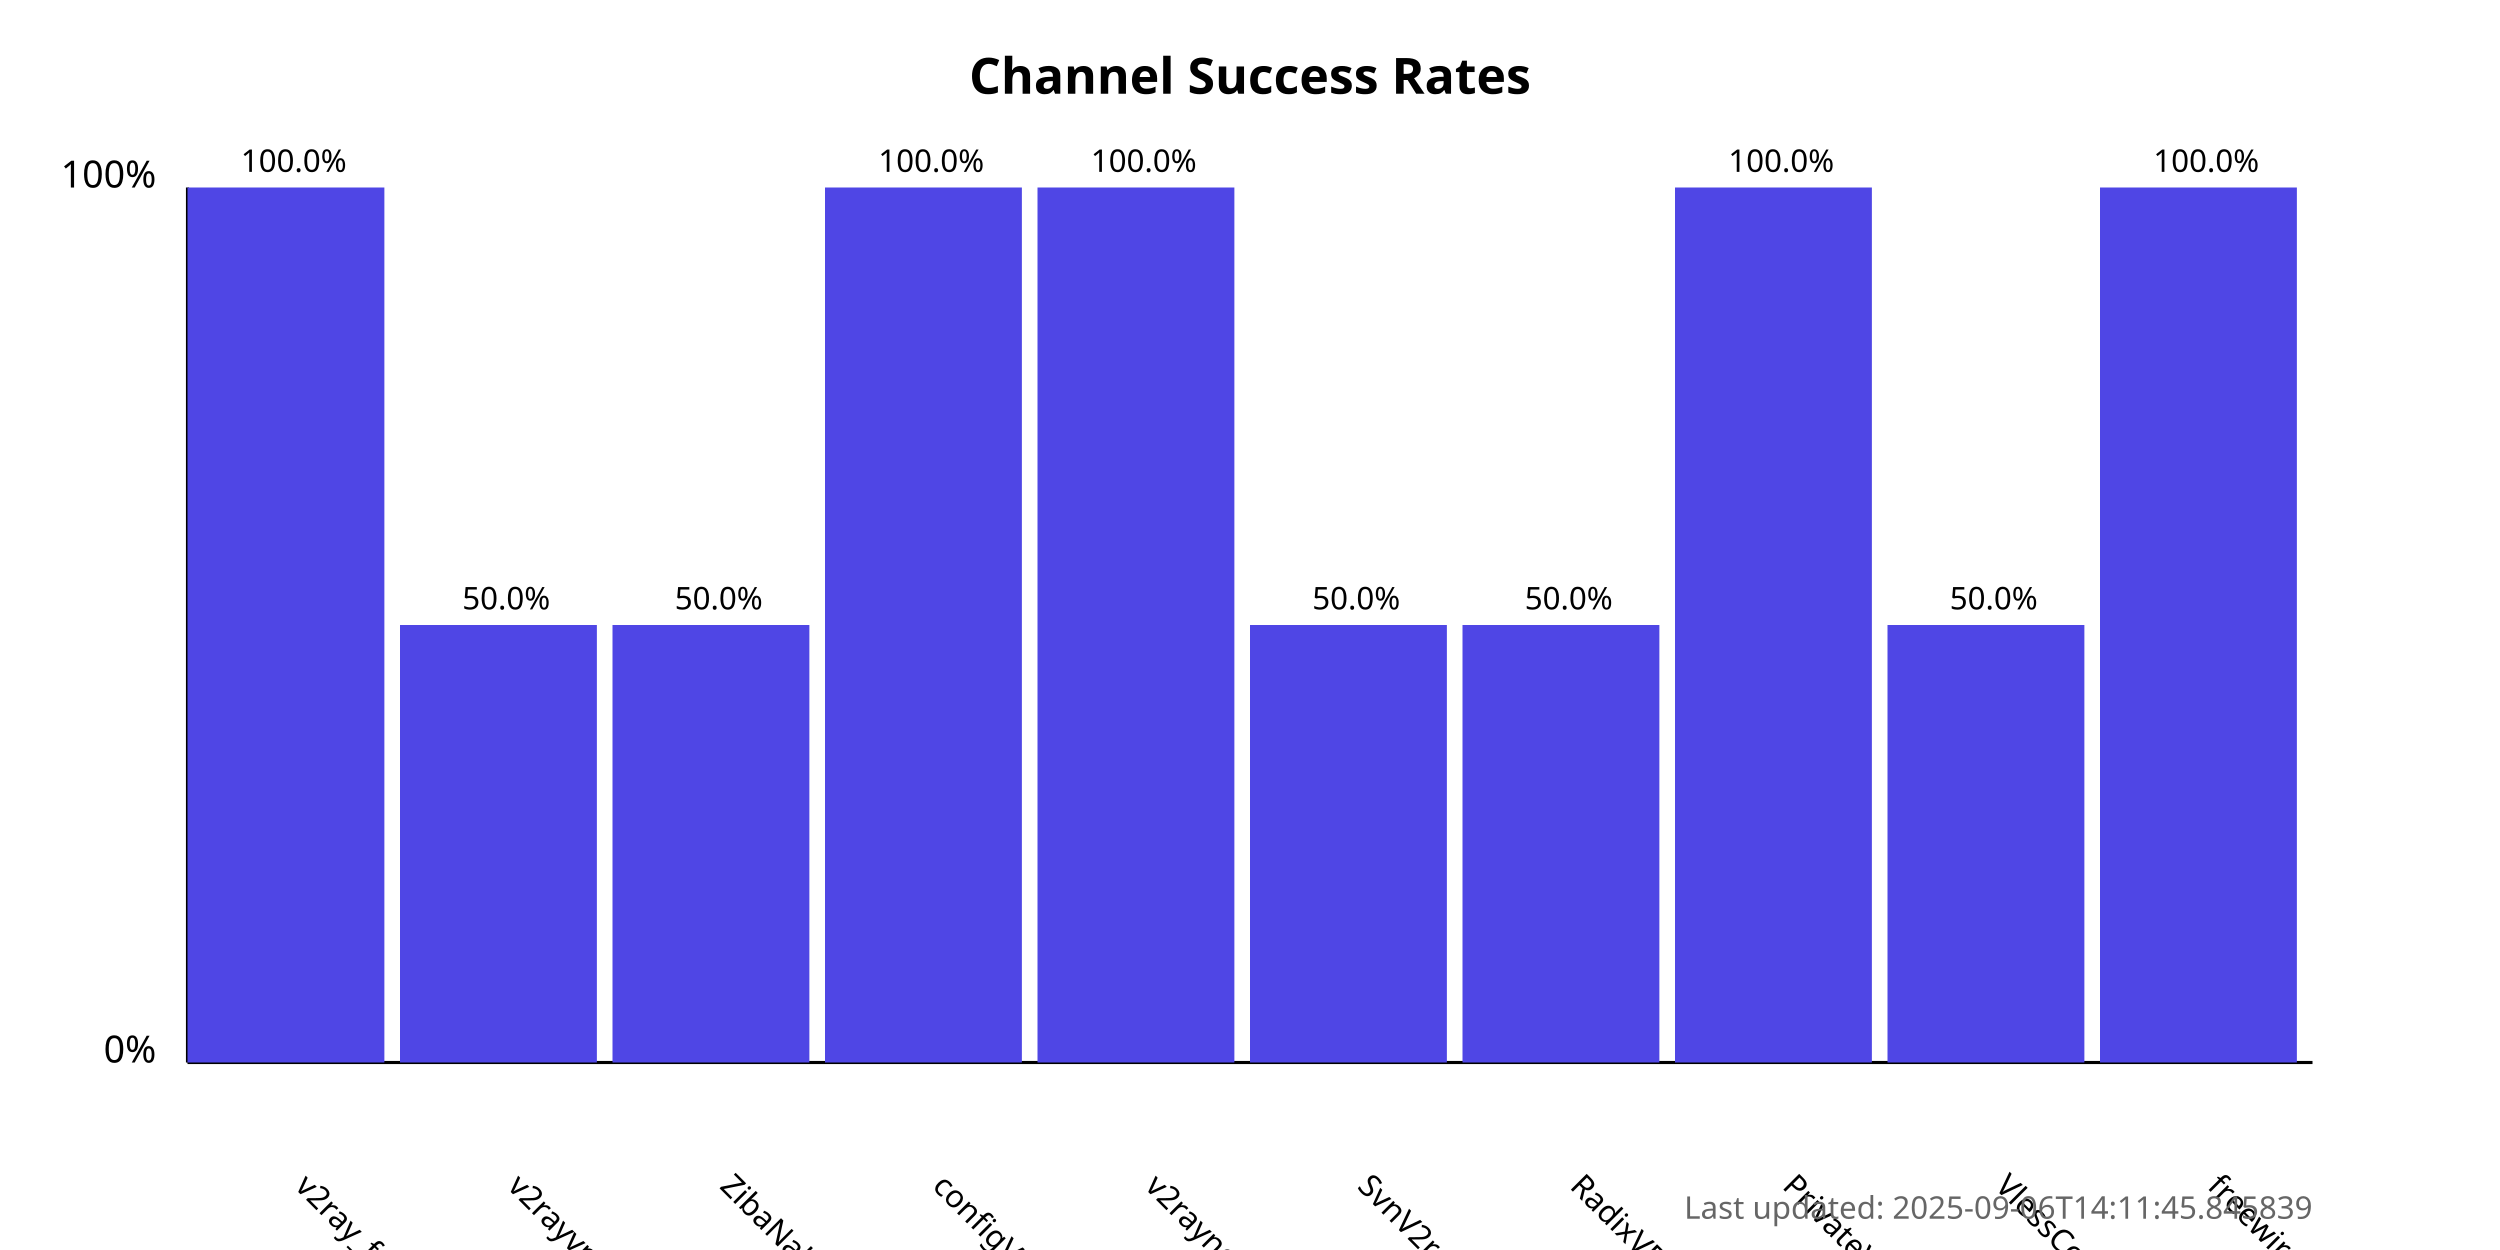
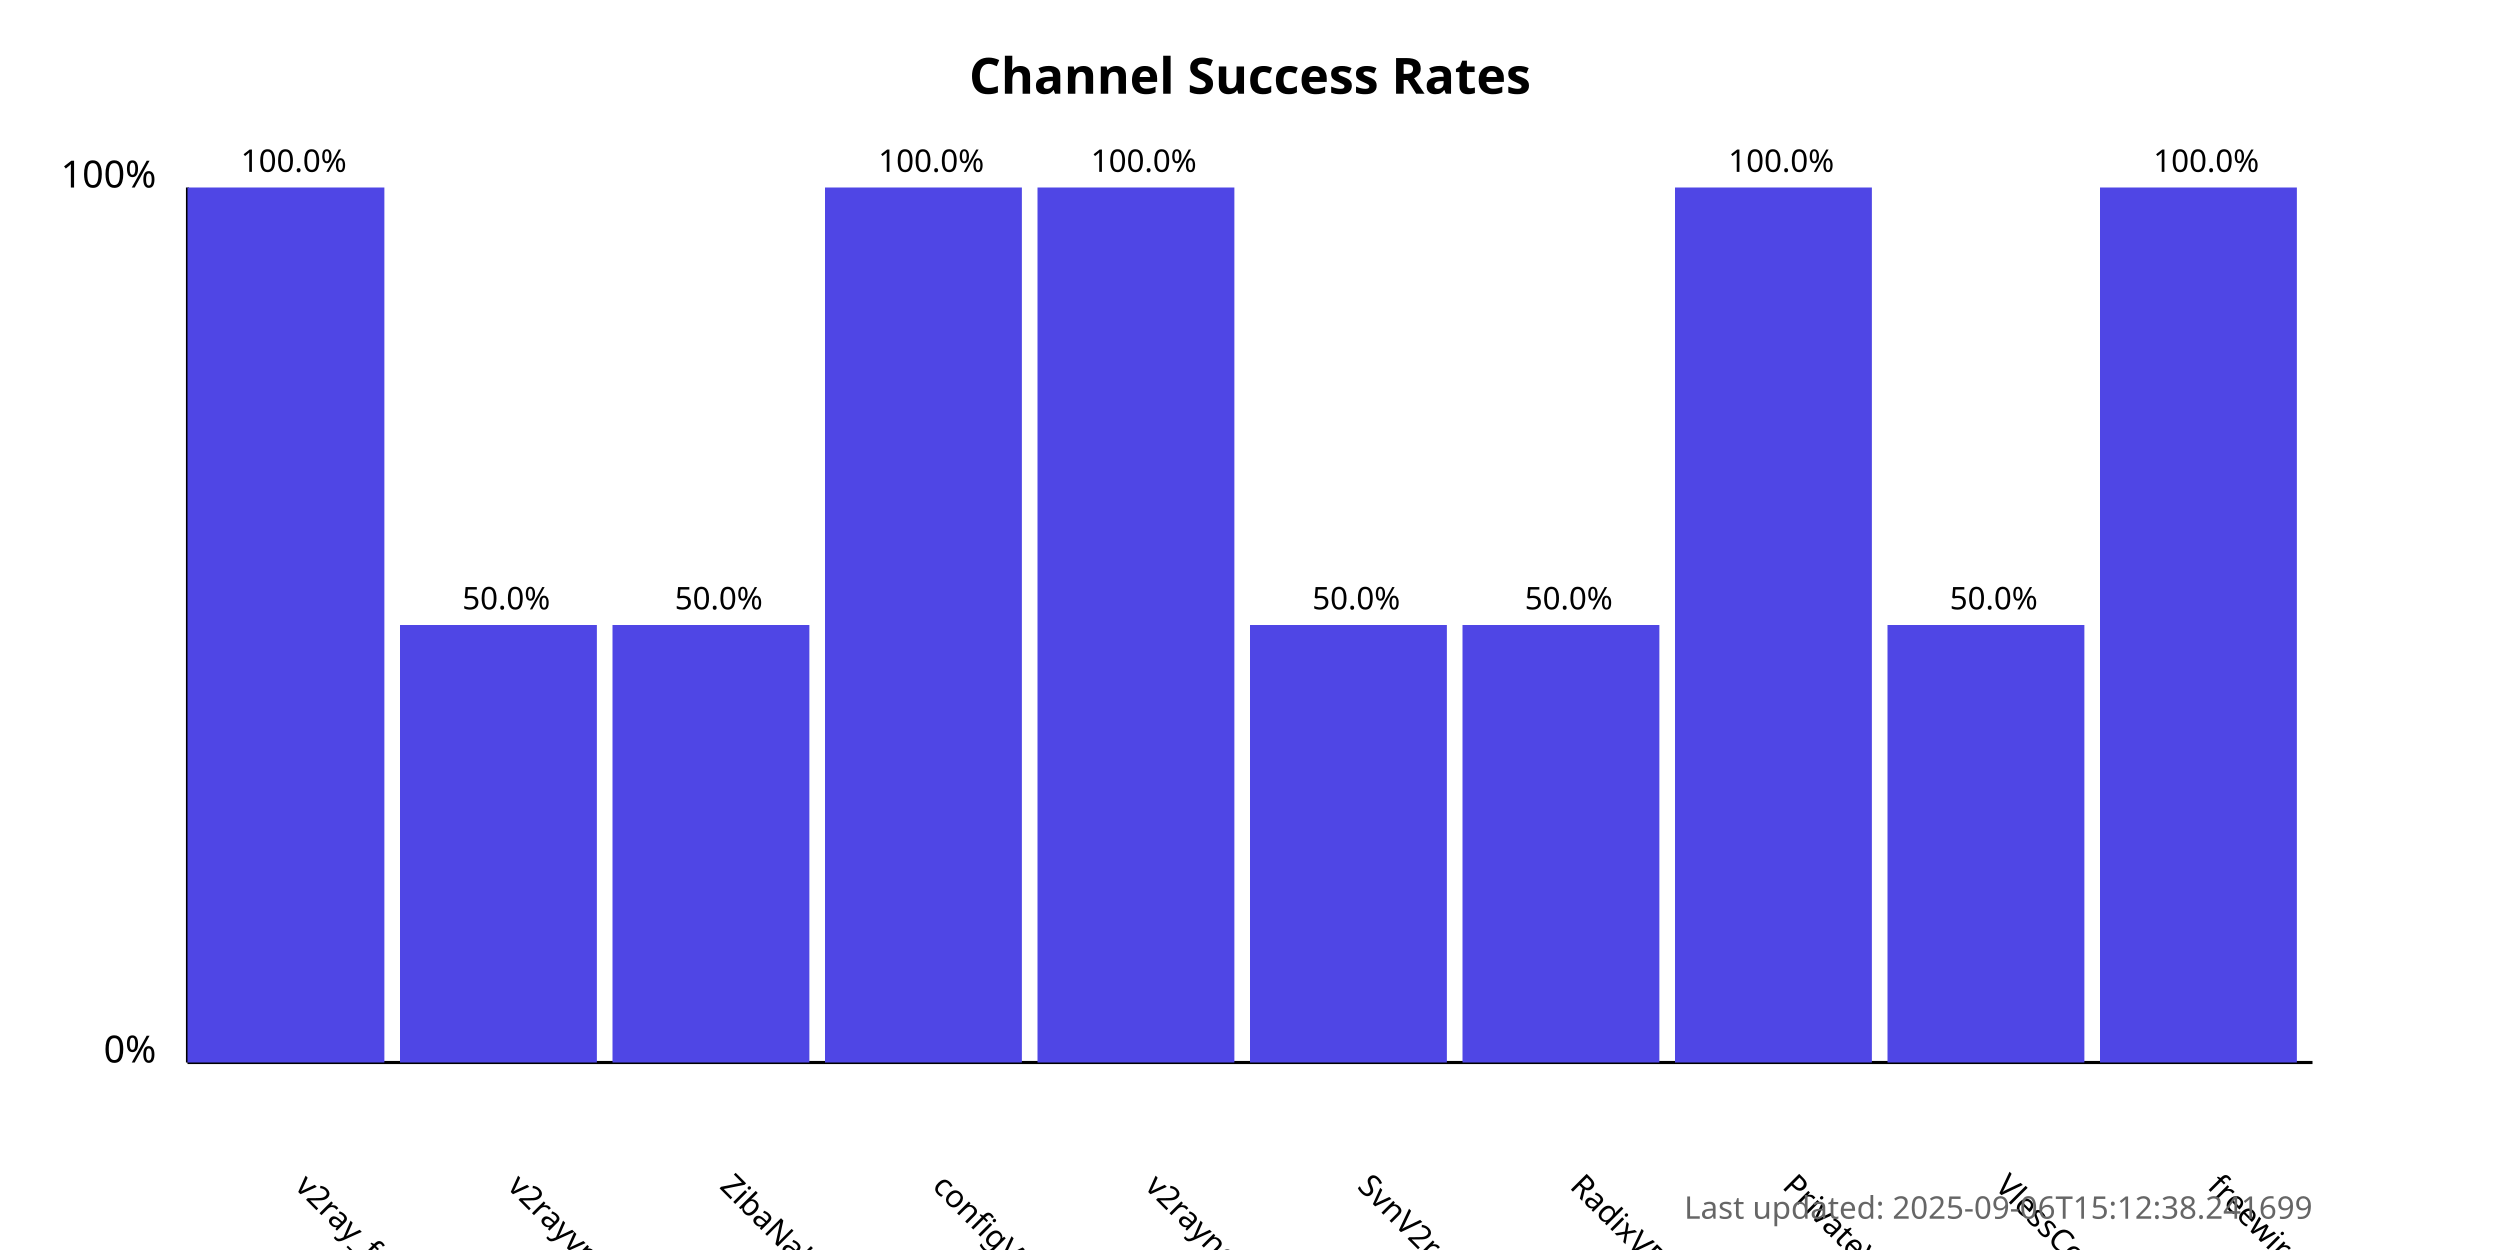
<svg xmlns="http://www.w3.org/2000/svg" width="800" height="400">
  <style>
            .chart-title { font: bold 16px sans-serif; }
            .axis-label { font: 12px sans-serif; }
            .tick-label { font: 10px sans-serif; }
            .bar { fill: #4f46e5; }
            .bar:hover { fill: #6366f1; }
            .timestamp { font: 10px sans-serif; fill: #666; }
        </style>
  <text x="400.0" y="30" text-anchor="middle" class="chart-title">
            Channel Success Rates
        </text>
  <line x1="60" y1="340" x2="60" y2="60" stroke="black" stroke-width="1" />
  <line x1="60" y1="340" x2="740" y2="340" stroke="black" stroke-width="1" />
  <text x="50" y="340" text-anchor="end" class="axis-label">0%</text>
  <text x="50" y="60" text-anchor="end" class="axis-label">100%</text>
  <g>
    <rect x="60" y="60.0" width="63.0" height="280.0" class="bar" />
    <text x="94.0" y="380" transform="rotate(45, 94.0, 380)" text-anchor="start" class="tick-label">
                v2ray_free_conf
            </text>
    <text x="94.0" y="55.0" text-anchor="middle" class="tick-label">
                100.0%
            </text>
  </g>
  <g>
    <rect x="128.0" y="200.0" width="63.0" height="140.0" class="bar" />
    <text x="162.0" y="380" transform="rotate(45, 162.0, 380)" text-anchor="start" class="tick-label">
                v2rayvpno
            </text>
    <text x="162.0" y="195.0" text-anchor="middle" class="tick-label">
                50.0%
            </text>
  </g>
  <g>
    <rect x="196.0" y="200.0" width="63.0" height="140.0" class="bar" />
    <text x="230.0" y="380" transform="rotate(45, 230.0, 380)" text-anchor="start" class="tick-label">
                ZibaNabz
            </text>
    <text x="230.0" y="195.0" text-anchor="middle" class="tick-label">
                50.0%
            </text>
  </g>
  <g>
    <rect x="264.0" y="60.0" width="63.0" height="280.0" class="bar" />
    <text x="298.0" y="380" transform="rotate(45, 298.0, 380)" text-anchor="start" class="tick-label">
                configV2rayForFree
            </text>
    <text x="298.0" y="55.0" text-anchor="middle" class="tick-label">
                100.0%
            </text>
  </g>
  <g>
    <rect x="332.0" y="60.0" width="63.0" height="280.0" class="bar" />
    <text x="366.0" y="380" transform="rotate(45, 366.0, 380)" text-anchor="start" class="tick-label">
                v2rayngvpn
            </text>
    <text x="366.0" y="55.0" text-anchor="middle" class="tick-label">
                100.0%
            </text>
  </g>
  <g>
    <rect x="400.0" y="200.0" width="63.0" height="140.0" class="bar" />
    <text x="434.0" y="380" transform="rotate(45, 434.0, 380)" text-anchor="start" class="tick-label">
                SvnV2ray
            </text>
    <text x="434.0" y="195.0" text-anchor="middle" class="tick-label">
                50.0%
            </text>
  </g>
  <g>
    <rect x="468.0" y="200.0" width="63.0" height="140.0" class="bar" />
    <text x="502.0" y="380" transform="rotate(45, 502.0, 380)" text-anchor="start" class="tick-label">
                RadixVPN
            </text>
    <text x="502.0" y="195.0" text-anchor="middle" class="tick-label">
                50.0%
            </text>
  </g>
  <g>
    <rect x="536.0" y="60.0" width="63.0" height="280.0" class="bar" />
    <text x="570.0" y="380" transform="rotate(45, 570.0, 380)" text-anchor="start" class="tick-label">
                PrivateVPNs
            </text>
    <text x="570.0" y="55.0" text-anchor="middle" class="tick-label">
                100.0%
            </text>
  </g>
  <g>
    <rect x="604.0" y="200.0" width="63.0" height="140.0" class="bar" />
    <text x="638.0" y="380" transform="rotate(45, 638.0, 380)" text-anchor="start" class="tick-label">
                VlessConfig
            </text>
    <text x="638.0" y="195.0" text-anchor="middle" class="tick-label">
                50.0%
            </text>
  </g>
  <g>
    <rect x="672.0" y="60.0" width="63.0" height="280.0" class="bar" />
    <text x="706.0" y="380" transform="rotate(45, 706.0, 380)" text-anchor="start" class="tick-label">
                freewireguard
            </text>
    <text x="706.0" y="55.0" text-anchor="middle" class="tick-label">
                100.0%
            </text>
  </g>
  <text x="740" y="390" text-anchor="end" class="timestamp">
-             Last updated: 2025-09-06T14:11:45.845839
+             Last updated: 2025-09-06T15:12:38.241699
        </text>
</svg>
